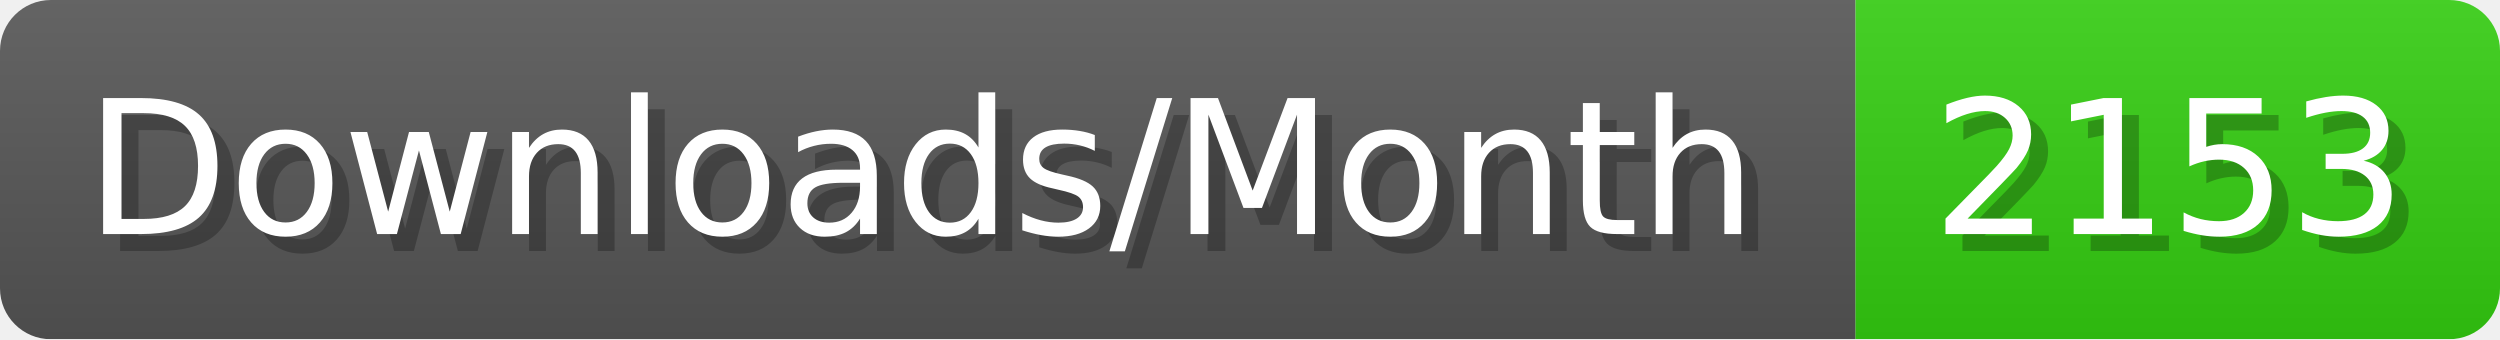
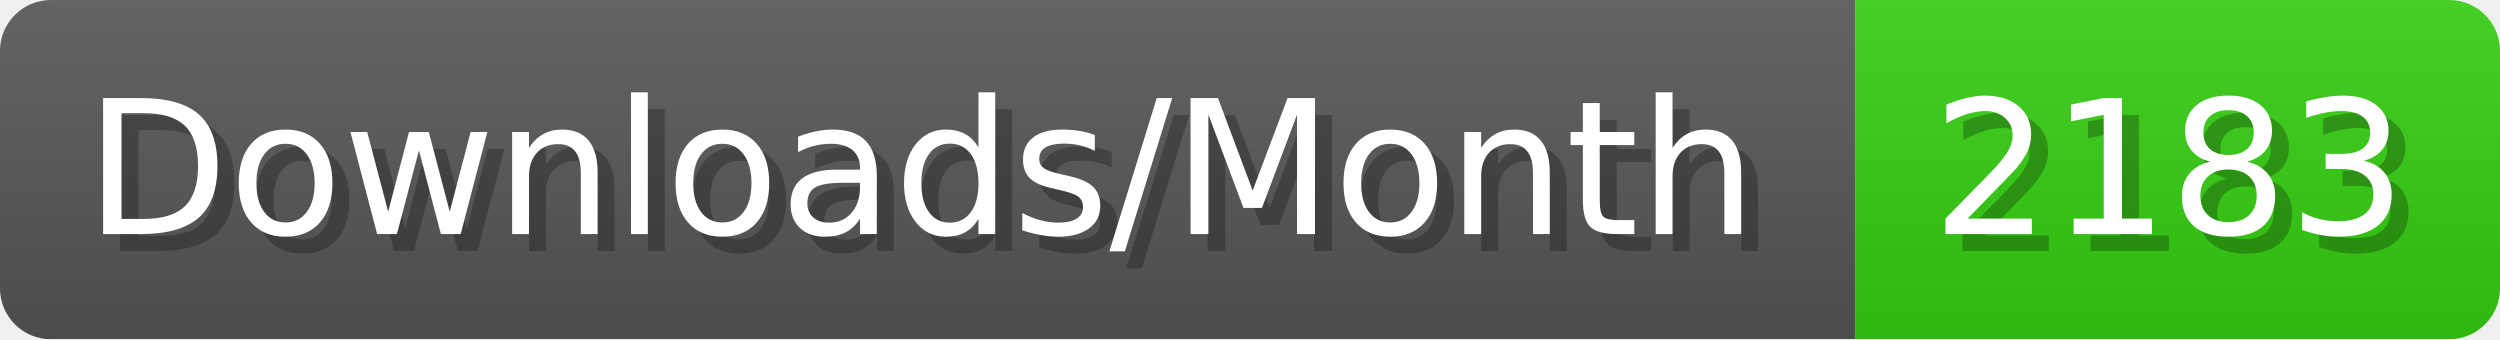
- <svg xmlns="http://www.w3.org/2000/svg" width="147.4" height="20" viewBox="0 0 1474 200" role="img" aria-label="Downloads/Month: 2153">
+ <svg xmlns="http://www.w3.org/2000/svg" width="147.4" height="20" viewBox="0 0 1474 200" role="img" aria-label="Downloads/Month: 2183">
  <linearGradient id="YlXUI" x2="0" y2="100%">
    <stop offset="0" stop-opacity=".1" stop-color="#EEE" />
    <stop offset="1" stop-opacity=".1" />
  </linearGradient>
  <mask id="JHhop">
    <rect width="1474" height="200" rx="30" fill="#FFF" />
  </mask>
  <g mask="url(#JHhop)">
    <rect width="1094" height="200" fill="#555" />
    <rect width="380" height="200" fill="#3C1" x="1094" />
    <rect width="1474" height="200" fill="url(#YlXUI)" />
  </g>
  <g aria-hidden="true" fill="#fff" text-anchor="start" font-family="Verdana,DejaVu Sans,sans-serif" font-size="110">
    <text x="60" y="148" textLength="994" fill="#000" opacity="0.25">Downloads/Month</text>
    <text x="50" y="138" textLength="994">Downloads/Month</text>
-     <text x="1149" y="148" textLength="280" fill="#000" opacity="0.25">2153</text>
-     <text x="1139" y="138" textLength="280">2153</text>
+     <text x="1149" y="148" textLength="280" fill="#000" opacity="0.25">2183</text>
+     <text x="1139" y="138" textLength="280">2183</text>
  </g>
</svg>
